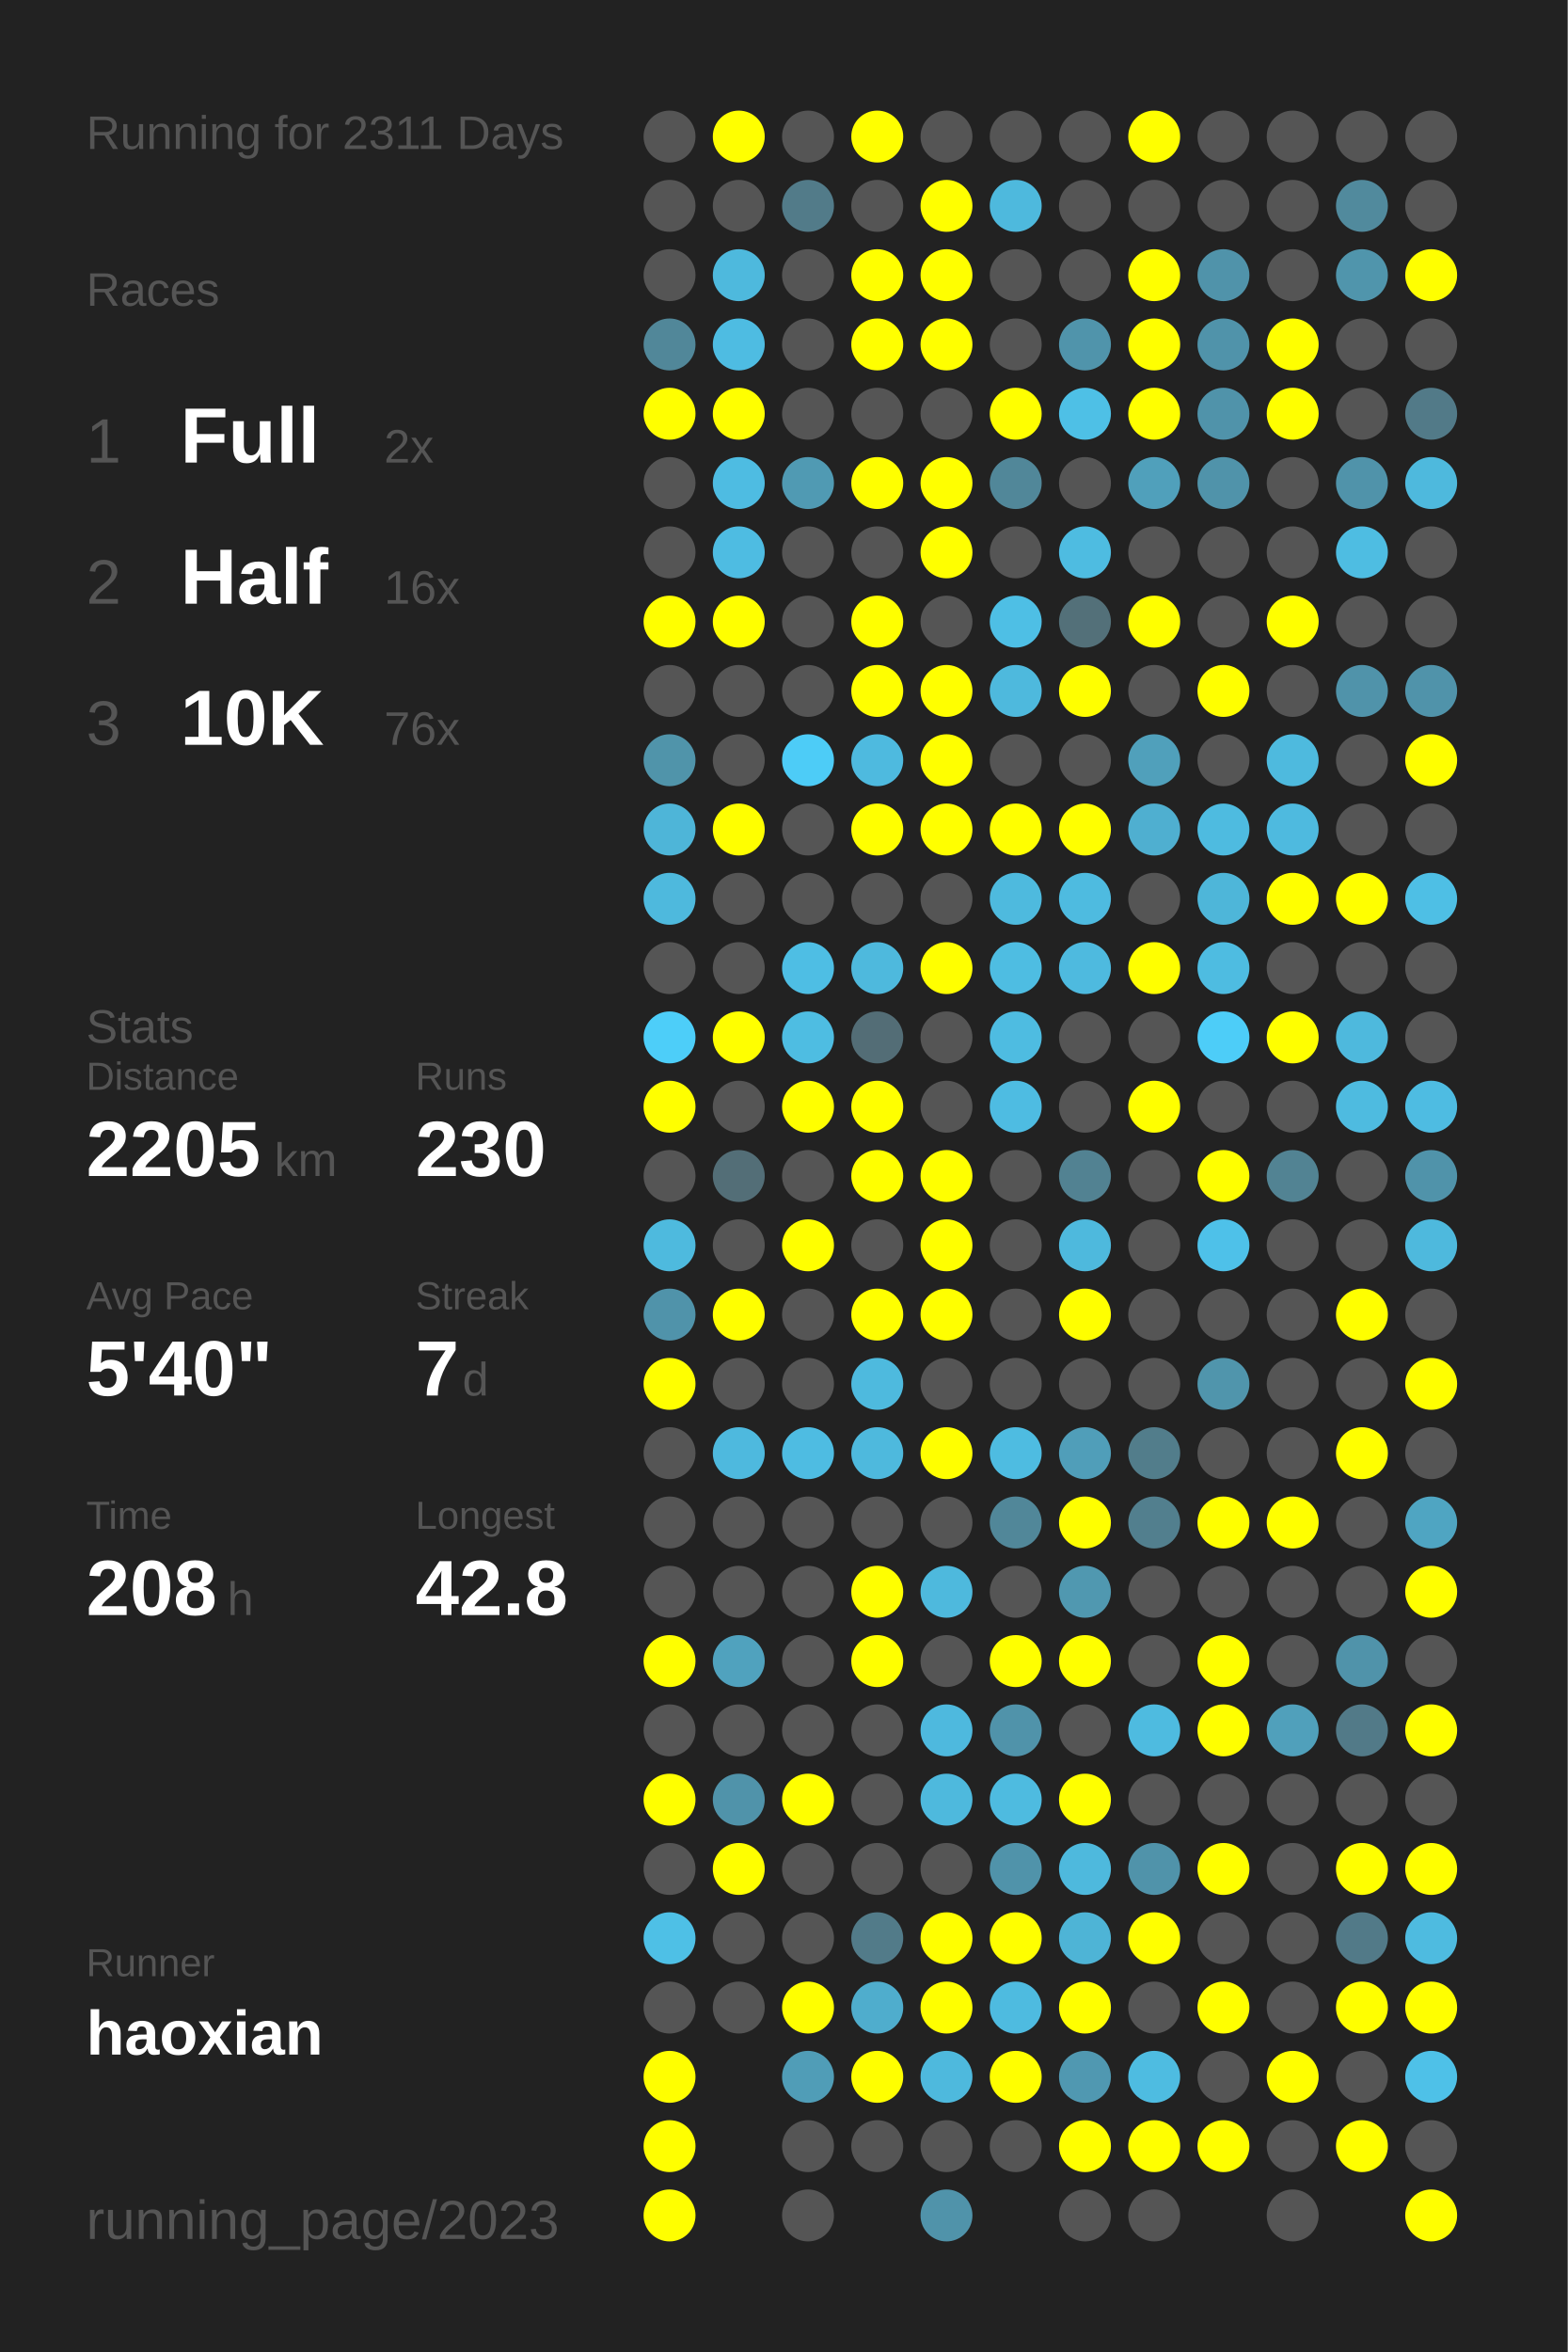
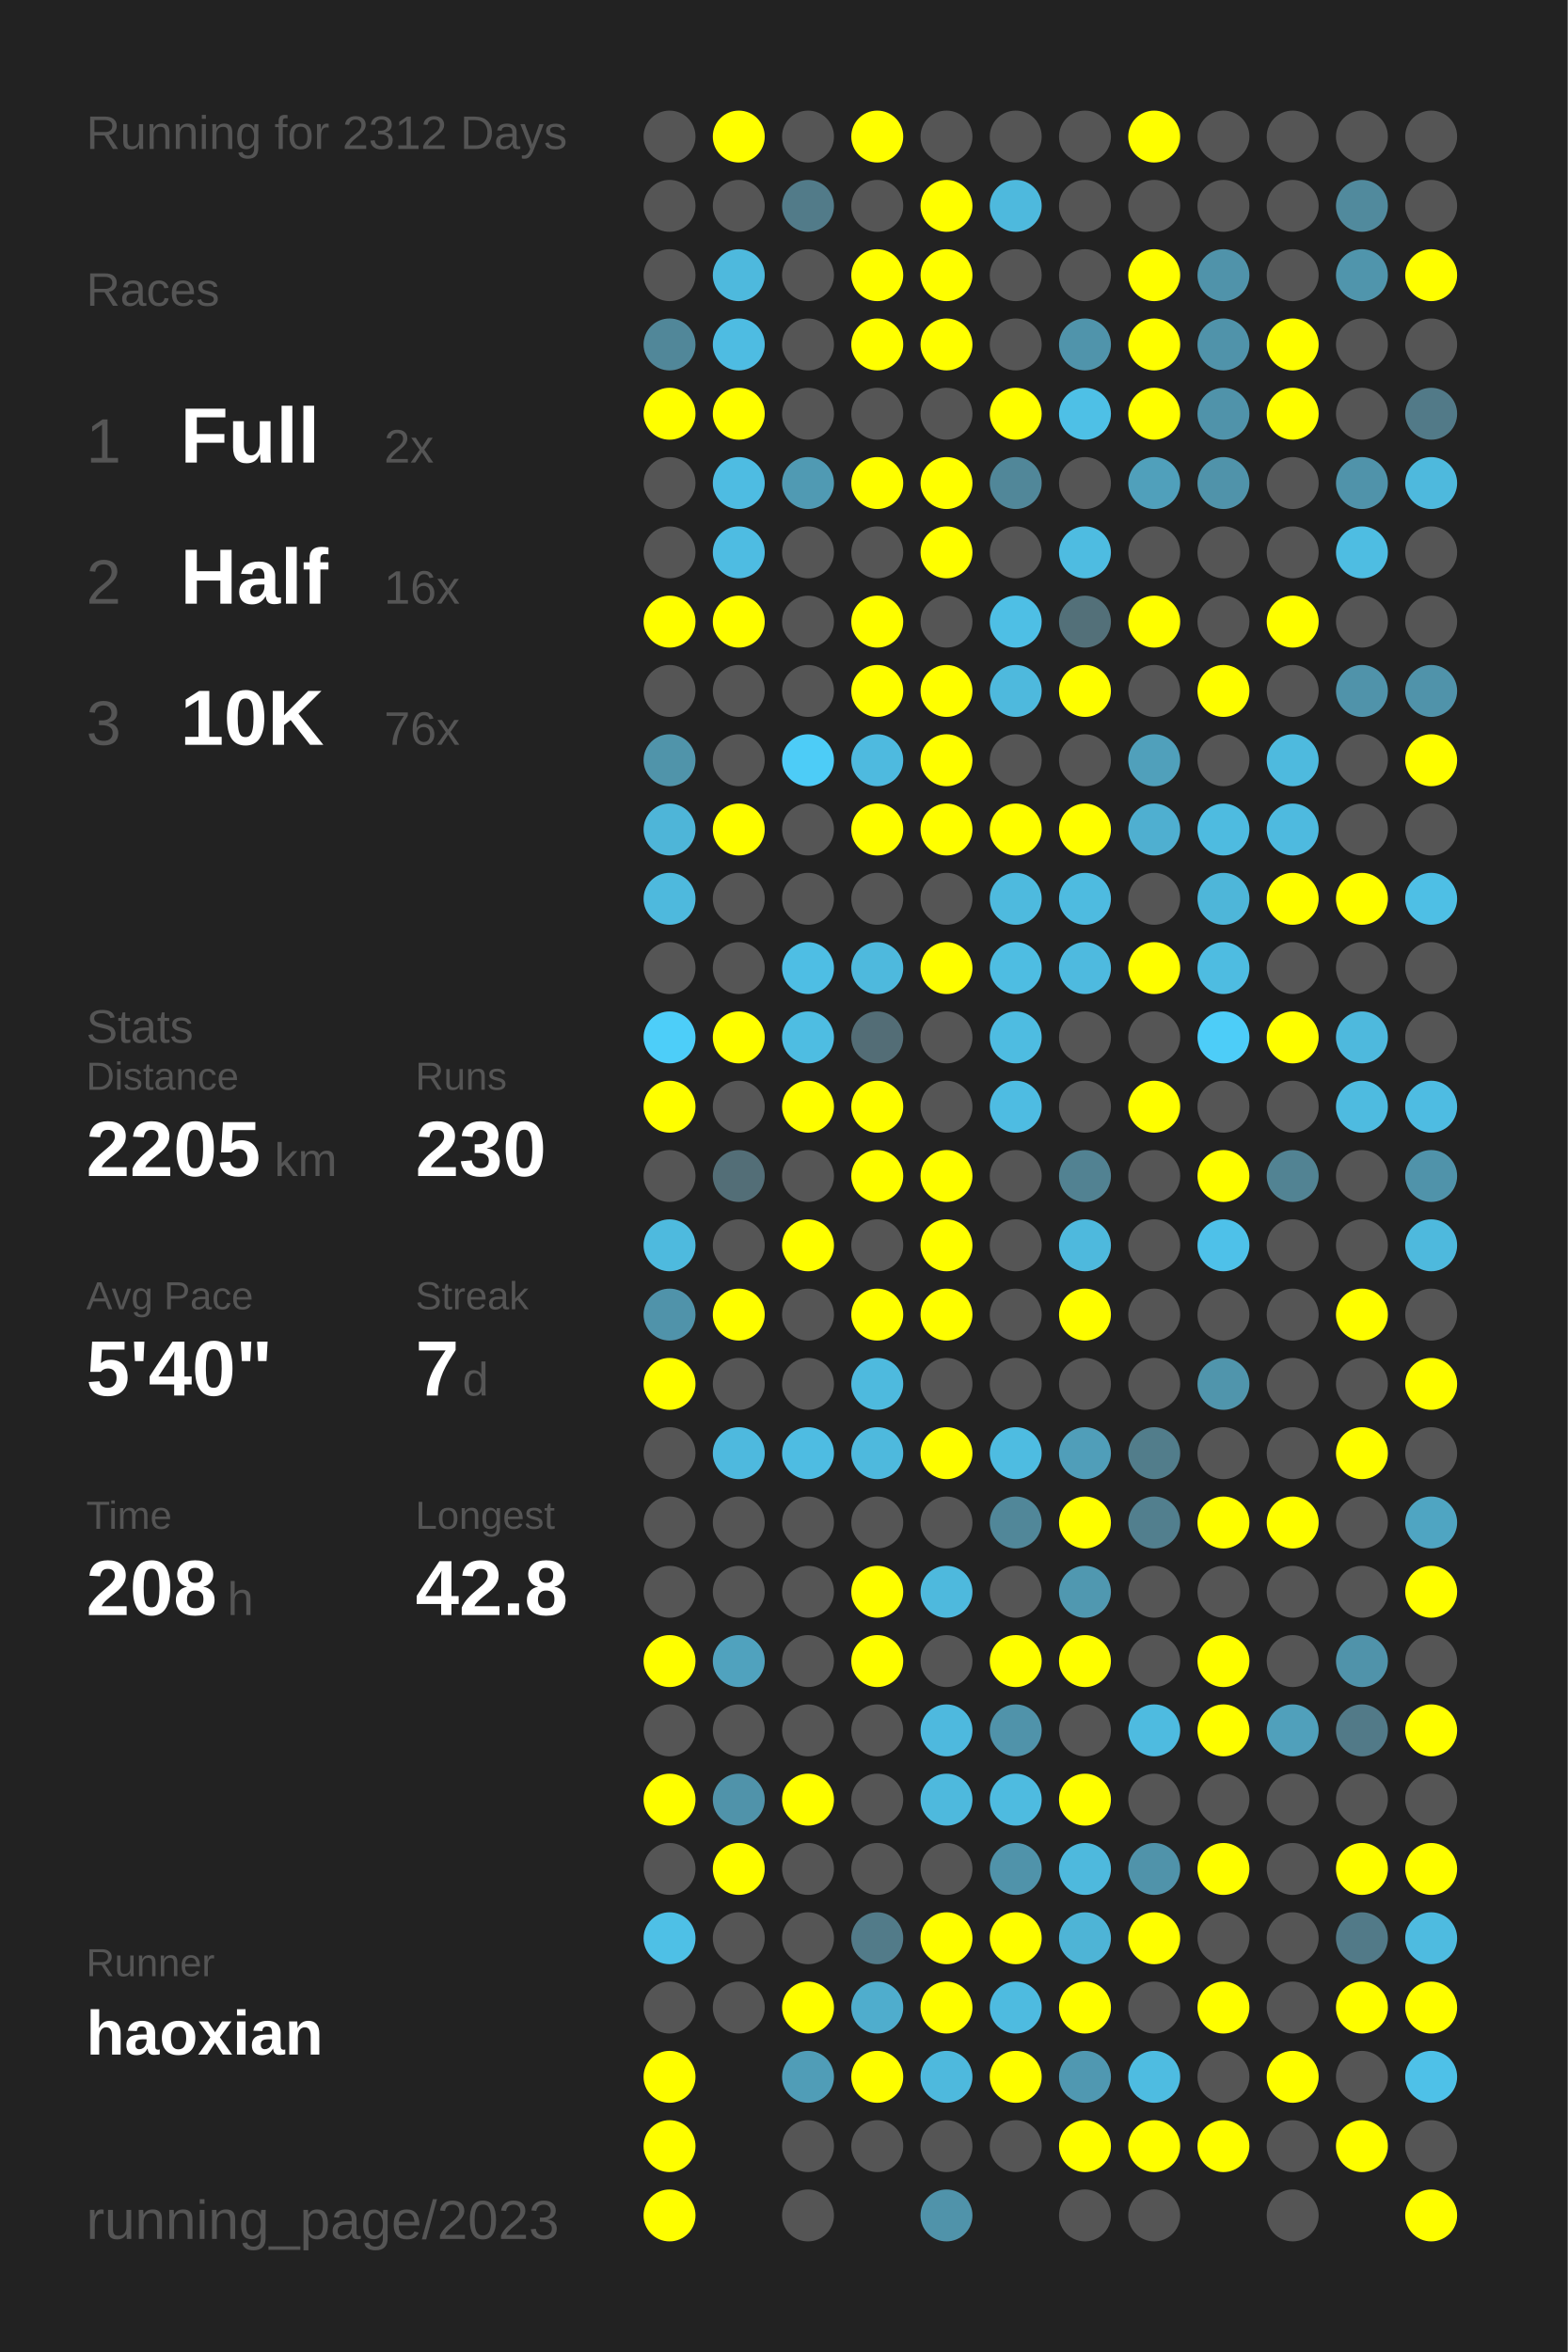
<svg xmlns="http://www.w3.org/2000/svg" baseProfile="full" height="300mm" version="1.1" viewBox="0,0,200,300" width="200mm">
  <defs />
  <rect fill="#222222" height="300" width="200" x="0" y="0" />
-   <text fill="#555555" style="font-size:6px; font-family:Arial;" x="11" y="19">Running for 2311 Days</text>
+   <text fill="#555555" style="font-size:6px; font-family:Arial;" x="11" y="19">Running for 2312 Days</text>
  <text fill="#555555" style="font-size:6px; font-family:Arial;" x="11" y="39">Races</text>
  <text fill="#555555" style="font-size:8px; font-family:Arial;" x="11" y="59">1</text>
  <text fill="#FFFFFF" style="font-size:10px; font-family:Arial; font-weight:bold;" x="23" y="59">Full</text>
  <text fill="#555555" style="font-size:6px; font-family:Arial;" x="49" y="59">2x</text>
  <text fill="#555555" style="font-size:8px; font-family:Arial;" x="11" y="77">2</text>
  <text fill="#FFFFFF" style="font-size:10px; font-family:Arial; font-weight:bold;" x="23" y="77">Half</text>
  <text fill="#555555" style="font-size:6px; font-family:Arial;" x="49" y="77">16x</text>
  <text fill="#555555" style="font-size:8px; font-family:Arial;" x="11" y="95">3</text>
  <text fill="#FFFFFF" style="font-size:10px; font-family:Arial; font-weight:bold;" x="23" y="95">10K</text>
  <text fill="#555555" style="font-size:6px; font-family:Arial;" x="49" y="95">76x</text>
  <text fill="#555555" style="font-size:6px; font-family:Arial;" x="11" y="133">Stats</text>
  <text fill="#555555" style="font-size:5px; font-family:Arial;" x="11" y="139">Distance</text>
  <text fill="#FFFFFF" style="font-size:10px; font-family:Arial; font-weight:bold;" x="11" y="150">2205</text>
  <text fill="#555555" style="font-size:6px; font-family:Arial;" x="35" y="150">km</text>
  <text fill="#555555" style="font-size:5px; font-family:Arial;" x="53" y="139">Runs</text>
  <text fill="#FFFFFF" style="font-size:10px; font-family:Arial; font-weight:bold;" x="53" y="150">230</text>
  <text fill="#555555" style="font-size:5px; font-family:Arial;" x="11" y="167">Avg Pace</text>
  <text fill="#FFFFFF" style="font-size:10px; font-family:Arial; font-weight:bold;" x="11" y="178">5'40"</text>
  <text fill="#555555" style="font-size:5px; font-family:Arial;" x="53" y="167">Streak</text>
  <text fill="#FFFFFF" style="font-size:10px; font-family:Arial; font-weight:bold;" x="53" y="178">7</text>
  <text fill="#555555" style="font-size:6px; font-family:Arial;" x="59" y="178">d</text>
  <text fill="#555555" style="font-size:5px; font-family:Arial;" x="11" y="195">Time</text>
  <text fill="#FFFFFF" style="font-size:10px; font-family:Arial; font-weight:bold;" x="11" y="206">208</text>
  <text fill="#555555" style="font-size:6px; font-family:Arial;" x="29" y="206">h</text>
  <text fill="#555555" style="font-size:5px; font-family:Arial;" x="53" y="195">Longest</text>
  <text fill="#FFFFFF" style="font-size:10px; font-family:Arial; font-weight:bold;" x="53" y="206">42.8</text>
  <text fill="#555555" style="font-size:5px; font-family:Arial;" x="11" y="252.065">Runner</text>
  <text fill="#FFFFFF" style="font-size:8px; font-family:Arial; font-weight:bold;" x="11" y="262.065">haoxian</text>
  <text fill="#555555" style="font-size:7px; font-family:Arial;" x="11" y="285.581">running_page/2023</text>
  <circle cx="85.417" cy="17.419" fill="#555555" r="3.312" />
  <circle cx="85.417" cy="26.258" fill="#555555" r="3.312" />
  <circle cx="85.417" cy="35.097" fill="#555555" r="3.312" />
  <circle cx="85.417" cy="43.935" fill="#518799" r="3.312" />
  <circle cx="85.417" cy="52.774" fill="#FFFF00" r="3.312" />
  <circle cx="85.417" cy="61.613" fill="#555555" r="3.312" />
  <circle cx="85.417" cy="70.452" fill="#555555" r="3.312" />
  <circle cx="85.417" cy="79.29" fill="#FFFF00" r="3.312" />
  <circle cx="85.417" cy="88.129" fill="#555555" r="3.312" />
  <circle cx="85.417" cy="96.968" fill="#5094aa" r="3.312" />
  <circle cx="85.417" cy="105.806" fill="#4eb5d8" r="3.312" />
  <circle cx="85.417" cy="114.645" fill="#4eb9dd" r="3.312" />
  <circle cx="85.417" cy="123.484" fill="#555555" r="3.312" />
  <circle cx="85.417" cy="132.323" fill="#4dcef9" r="3.312" />
  <circle cx="85.417" cy="141.161" fill="#FFFF00" r="3.312" />
  <circle cx="85.417" cy="150" fill="#555555" r="3.312" />
  <circle cx="85.417" cy="158.839" fill="#4ebade" r="3.312" />
  <circle cx="85.417" cy="167.677" fill="#5093aa" r="3.312" />
  <circle cx="85.417" cy="176.516" fill="#FFFF00" r="3.312" />
  <circle cx="85.417" cy="185.355" fill="#555555" r="3.312" />
  <circle cx="85.417" cy="194.194" fill="#555555" r="3.312" />
  <circle cx="85.417" cy="203.032" fill="#555555" r="3.312" />
  <circle cx="85.417" cy="211.871" fill="#FFFF00" r="3.312" />
  <circle cx="85.417" cy="220.71" fill="#555555" r="3.312" />
  <circle cx="85.417" cy="229.548" fill="#FFFF00" r="3.312" />
  <circle cx="85.417" cy="238.387" fill="#555555" r="3.312" />
  <circle cx="85.417" cy="247.226" fill="#4ec0e6" r="3.312" />
  <circle cx="85.417" cy="256.065" fill="#555555" r="3.312" />
  <circle cx="85.417" cy="264.903" fill="#FFFF00" r="3.312" />
  <circle cx="85.417" cy="273.742" fill="#FFFF00" r="3.312" />
  <circle cx="85.417" cy="282.581" fill="#FFFF00" r="3.312" />
  <circle cx="94.25" cy="17.419" fill="#FFFF00" r="3.312" />
  <circle cx="94.25" cy="26.258" fill="#555555" r="3.312" />
  <circle cx="94.25" cy="35.097" fill="#4eb9dd" r="3.312" />
  <circle cx="94.25" cy="43.935" fill="#4ebce2" r="3.312" />
  <circle cx="94.25" cy="52.774" fill="#FFFF00" r="3.312" />
  <circle cx="94.25" cy="61.613" fill="#4ebce2" r="3.312" />
  <circle cx="94.25" cy="70.452" fill="#4ebce2" r="3.312" />
  <circle cx="94.25" cy="79.29" fill="#FFFF00" r="3.312" />
  <circle cx="94.25" cy="88.129" fill="#555555" r="3.312" />
  <circle cx="94.25" cy="96.968" fill="#555555" r="3.312" />
  <circle cx="94.25" cy="105.806" fill="#FFFF00" r="3.312" />
  <circle cx="94.25" cy="114.645" fill="#555555" r="3.312" />
  <circle cx="94.25" cy="123.484" fill="#555555" r="3.312" />
  <circle cx="94.25" cy="132.323" fill="#FFFF00" r="3.312" />
  <circle cx="94.25" cy="141.161" fill="#555555" r="3.312" />
  <circle cx="94.25" cy="150" fill="#536e77" r="3.312" />
  <circle cx="94.25" cy="158.839" fill="#555555" r="3.312" />
  <circle cx="94.25" cy="167.677" fill="#FFFF00" r="3.312" />
  <circle cx="94.25" cy="176.516" fill="#555555" r="3.312" />
  <circle cx="94.25" cy="185.355" fill="#4eb9de" r="3.312" />
  <circle cx="94.25" cy="194.194" fill="#555555" r="3.312" />
  <circle cx="94.25" cy="203.032" fill="#555555" r="3.312" />
  <circle cx="94.25" cy="211.871" fill="#50a2be" r="3.312" />
  <circle cx="94.25" cy="220.71" fill="#555555" r="3.312" />
  <circle cx="94.25" cy="229.548" fill="#5093aa" r="3.312" />
  <circle cx="94.25" cy="238.387" fill="#FFFF00" r="3.312" />
  <circle cx="94.25" cy="247.226" fill="#555555" r="3.312" />
  <circle cx="94.25" cy="256.065" fill="#555555" r="3.312" />
  <circle cx="103.083" cy="17.419" fill="#555555" r="3.312" />
  <circle cx="103.083" cy="26.258" fill="#527b89" r="3.312" />
  <circle cx="103.083" cy="35.097" fill="#555555" r="3.312" />
  <circle cx="103.083" cy="43.935" fill="#555555" r="3.312" />
  <circle cx="103.083" cy="52.774" fill="#555555" r="3.312" />
  <circle cx="103.083" cy="61.613" fill="#509ab3" r="3.312" />
  <circle cx="103.083" cy="70.452" fill="#555555" r="3.312" />
  <circle cx="103.083" cy="79.29" fill="#555555" r="3.312" />
  <circle cx="103.083" cy="88.129" fill="#555555" r="3.312" />
  <circle cx="103.083" cy="96.968" fill="#4dccf7" r="3.312" />
  <circle cx="103.083" cy="105.806" fill="#555555" r="3.312" />
  <circle cx="103.083" cy="114.645" fill="#555555" r="3.312" />
  <circle cx="103.083" cy="123.484" fill="#4ebee4" r="3.312" />
  <circle cx="103.083" cy="132.323" fill="#4ebde2" r="3.312" />
  <circle cx="103.083" cy="141.161" fill="#FFFF00" r="3.312" />
  <circle cx="103.083" cy="150" fill="#555555" r="3.312" />
  <circle cx="103.083" cy="158.839" fill="#FFFF00" r="3.312" />
  <circle cx="103.083" cy="167.677" fill="#555555" r="3.312" />
  <circle cx="103.083" cy="176.516" fill="#555555" r="3.312" />
  <circle cx="103.083" cy="185.355" fill="#4ebce2" r="3.312" />
  <circle cx="103.083" cy="194.194" fill="#555555" r="3.312" />
  <circle cx="103.083" cy="203.032" fill="#555555" r="3.312" />
  <circle cx="103.083" cy="211.871" fill="#555555" r="3.312" />
  <circle cx="103.083" cy="220.71" fill="#555555" r="3.312" />
  <circle cx="103.083" cy="229.548" fill="#FFFF00" r="3.312" />
  <circle cx="103.083" cy="238.387" fill="#555555" r="3.312" />
  <circle cx="103.083" cy="247.226" fill="#555555" r="3.312" />
  <circle cx="103.083" cy="256.065" fill="#FFFF00" r="3.312" />
  <circle cx="103.083" cy="264.903" fill="#509db7" r="3.312" />
  <circle cx="103.083" cy="273.742" fill="#555555" r="3.312" />
  <circle cx="103.083" cy="282.581" fill="#555555" r="3.312" />
  <circle cx="111.917" cy="17.419" fill="#FFFF00" r="3.312" />
  <circle cx="111.917" cy="26.258" fill="#555555" r="3.312" />
  <circle cx="111.917" cy="35.097" fill="#FFFF00" r="3.312" />
  <circle cx="111.917" cy="43.935" fill="#FFFF00" r="3.312" />
  <circle cx="111.917" cy="52.774" fill="#555555" r="3.312" />
  <circle cx="111.917" cy="61.613" fill="#FFFF00" r="3.312" />
  <circle cx="111.917" cy="70.452" fill="#555555" r="3.312" />
  <circle cx="111.917" cy="79.29" fill="#FFFF00" r="3.312" />
  <circle cx="111.917" cy="88.129" fill="#FFFF00" r="3.312" />
  <circle cx="111.917" cy="96.968" fill="#4ebadf" r="3.312" />
  <circle cx="111.917" cy="105.806" fill="#FFFF00" r="3.312" />
  <circle cx="111.917" cy="114.645" fill="#555555" r="3.312" />
  <circle cx="111.917" cy="123.484" fill="#4eb9dd" r="3.312" />
  <circle cx="111.917" cy="132.323" fill="#536d76" r="3.312" />
  <circle cx="111.917" cy="141.161" fill="#FFFF00" r="3.312" />
  <circle cx="111.917" cy="150" fill="#FFFF00" r="3.312" />
  <circle cx="111.917" cy="158.839" fill="#555555" r="3.312" />
  <circle cx="111.917" cy="167.677" fill="#FFFF00" r="3.312" />
  <circle cx="111.917" cy="176.516" fill="#4ebade" r="3.312" />
  <circle cx="111.917" cy="185.355" fill="#4eb9dd" r="3.312" />
  <circle cx="111.917" cy="194.194" fill="#555555" r="3.312" />
  <circle cx="111.917" cy="203.032" fill="#FFFF00" r="3.312" />
  <circle cx="111.917" cy="211.871" fill="#FFFF00" r="3.312" />
  <circle cx="111.917" cy="220.71" fill="#555555" r="3.312" />
  <circle cx="111.917" cy="229.548" fill="#555555" r="3.312" />
  <circle cx="111.917" cy="238.387" fill="#555555" r="3.312" />
  <circle cx="111.917" cy="247.226" fill="#527b89" r="3.312" />
  <circle cx="111.917" cy="256.065" fill="#4fadcd" r="3.312" />
  <circle cx="111.917" cy="264.903" fill="#FFFF00" r="3.312" />
  <circle cx="111.917" cy="273.742" fill="#555555" r="3.312" />
  <circle cx="120.75" cy="17.419" fill="#555555" r="3.312" />
  <circle cx="120.75" cy="26.258" fill="#FFFF00" r="3.312" />
  <circle cx="120.75" cy="35.097" fill="#FFFF00" r="3.312" />
  <circle cx="120.75" cy="43.935" fill="#FFFF00" r="3.312" />
  <circle cx="120.75" cy="52.774" fill="#555555" r="3.312" />
  <circle cx="120.75" cy="61.613" fill="#FFFF00" r="3.312" />
  <circle cx="120.75" cy="70.452" fill="#FFFF00" r="3.312" />
  <circle cx="120.75" cy="79.29" fill="#555555" r="3.312" />
  <circle cx="120.75" cy="88.129" fill="#FFFF00" r="3.312" />
  <circle cx="120.75" cy="96.968" fill="#FFFF00" r="3.312" />
  <circle cx="120.75" cy="105.806" fill="#FFFF00" r="3.312" />
  <circle cx="120.75" cy="114.645" fill="#555555" r="3.312" />
  <circle cx="120.75" cy="123.484" fill="#FFFF00" r="3.312" />
  <circle cx="120.75" cy="132.323" fill="#555555" r="3.312" />
  <circle cx="120.75" cy="141.161" fill="#555555" r="3.312" />
  <circle cx="120.75" cy="150" fill="#FFFF00" r="3.312" />
  <circle cx="120.75" cy="158.839" fill="#FFFF00" r="3.312" />
  <circle cx="120.75" cy="167.677" fill="#FFFF00" r="3.312" />
  <circle cx="120.75" cy="176.516" fill="#555555" r="3.312" />
  <circle cx="120.75" cy="185.355" fill="#FFFF00" r="3.312" />
  <circle cx="120.75" cy="194.194" fill="#555555" r="3.312" />
  <circle cx="120.75" cy="203.032" fill="#4eb9dd" r="3.312" />
  <circle cx="120.75" cy="211.871" fill="#555555" r="3.312" />
  <circle cx="120.75" cy="220.71" fill="#4eb9de" r="3.312" />
  <circle cx="120.75" cy="229.548" fill="#4eb9dd" r="3.312" />
  <circle cx="120.75" cy="238.387" fill="#555555" r="3.312" />
  <circle cx="120.75" cy="247.226" fill="#FFFF00" r="3.312" />
  <circle cx="120.75" cy="256.065" fill="#FFFF00" r="3.312" />
  <circle cx="120.75" cy="264.903" fill="#4eb9dd" r="3.312" />
  <circle cx="120.75" cy="273.742" fill="#555555" r="3.312" />
  <circle cx="120.75" cy="282.581" fill="#5093aa" r="3.312" />
  <circle cx="129.583" cy="17.419" fill="#555555" r="3.312" />
  <circle cx="129.583" cy="26.258" fill="#4eb9dd" r="3.312" />
  <circle cx="129.583" cy="35.097" fill="#555555" r="3.312" />
  <circle cx="129.583" cy="43.935" fill="#555555" r="3.312" />
  <circle cx="129.583" cy="52.774" fill="#FFFF00" r="3.312" />
  <circle cx="129.583" cy="61.613" fill="#518799" r="3.312" />
  <circle cx="129.583" cy="70.452" fill="#555555" r="3.312" />
  <circle cx="129.583" cy="79.29" fill="#4ebfe5" r="3.312" />
  <circle cx="129.583" cy="88.129" fill="#4eb9dd" r="3.312" />
  <circle cx="129.583" cy="96.968" fill="#555555" r="3.312" />
  <circle cx="129.583" cy="105.806" fill="#FFFF00" r="3.312" />
  <circle cx="129.583" cy="114.645" fill="#4ebade" r="3.312" />
  <circle cx="129.583" cy="123.484" fill="#4ebde2" r="3.312" />
  <circle cx="129.583" cy="132.323" fill="#4ebce1" r="3.312" />
  <circle cx="129.583" cy="141.161" fill="#4ebce2" r="3.312" />
  <circle cx="129.583" cy="150" fill="#555555" r="3.312" />
  <circle cx="129.583" cy="158.839" fill="#555555" r="3.312" />
  <circle cx="129.583" cy="167.677" fill="#555555" r="3.312" />
  <circle cx="129.583" cy="176.516" fill="#555555" r="3.312" />
  <circle cx="129.583" cy="185.355" fill="#4ebce1" r="3.312" />
  <circle cx="129.583" cy="194.194" fill="#518799" r="3.312" />
  <circle cx="129.583" cy="203.032" fill="#555555" r="3.312" />
  <circle cx="129.583" cy="211.871" fill="#FFFF00" r="3.312" />
  <circle cx="129.583" cy="220.71" fill="#5093aa" r="3.312" />
  <circle cx="129.583" cy="229.548" fill="#4ebbe0" r="3.312" />
  <circle cx="129.583" cy="238.387" fill="#5093aa" r="3.312" />
  <circle cx="129.583" cy="247.226" fill="#FFFF00" r="3.312" />
  <circle cx="129.583" cy="256.065" fill="#4ebbe0" r="3.312" />
  <circle cx="129.583" cy="264.903" fill="#FFFF00" r="3.312" />
  <circle cx="129.583" cy="273.742" fill="#555555" r="3.312" />
  <circle cx="138.417" cy="17.419" fill="#555555" r="3.312" />
  <circle cx="138.417" cy="26.258" fill="#555555" r="3.312" />
  <circle cx="138.417" cy="35.097" fill="#555555" r="3.312" />
  <circle cx="138.417" cy="43.935" fill="#5094ab" r="3.312" />
  <circle cx="138.417" cy="52.774" fill="#4ec0e6" r="3.312" />
  <circle cx="138.417" cy="61.613" fill="#555555" r="3.312" />
  <circle cx="138.417" cy="70.452" fill="#4ebce1" r="3.312" />
  <circle cx="138.417" cy="79.29" fill="#537079" r="3.312" />
  <circle cx="138.417" cy="88.129" fill="#FFFF00" r="3.312" />
  <circle cx="138.417" cy="96.968" fill="#555555" r="3.312" />
  <circle cx="138.417" cy="105.806" fill="#FFFF00" r="3.312" />
  <circle cx="138.417" cy="114.645" fill="#4ebbe0" r="3.312" />
  <circle cx="138.417" cy="123.484" fill="#4ebadf" r="3.312" />
  <circle cx="138.417" cy="132.323" fill="#555555" r="3.312" />
  <circle cx="138.417" cy="141.161" fill="#555555" r="3.312" />
  <circle cx="138.417" cy="150" fill="#528292" r="3.312" />
  <circle cx="138.417" cy="158.839" fill="#4eb9dd" r="3.312" />
  <circle cx="138.417" cy="167.677" fill="#FFFF00" r="3.312" />
  <circle cx="138.417" cy="176.516" fill="#555555" r="3.312" />
  <circle cx="138.417" cy="185.355" fill="#509eb9" r="3.312" />
  <circle cx="138.417" cy="194.194" fill="#FFFF00" r="3.312" />
  <circle cx="138.417" cy="203.032" fill="#5098b0" r="3.312" />
  <circle cx="138.417" cy="211.871" fill="#FFFF00" r="3.312" />
  <circle cx="138.417" cy="220.71" fill="#555555" r="3.312" />
  <circle cx="138.417" cy="229.548" fill="#FFFF00" r="3.312" />
  <circle cx="138.417" cy="238.387" fill="#4eb9dd" r="3.312" />
  <circle cx="138.417" cy="247.226" fill="#4eb4d6" r="3.312" />
  <circle cx="138.417" cy="256.065" fill="#FFFF00" r="3.312" />
  <circle cx="138.417" cy="264.903" fill="#5098b1" r="3.312" />
  <circle cx="138.417" cy="273.742" fill="#FFFF00" r="3.312" />
  <circle cx="138.417" cy="282.581" fill="#555555" r="3.312" />
  <circle cx="147.25" cy="17.419" fill="#FFFF00" r="3.312" />
  <circle cx="147.25" cy="26.258" fill="#555555" r="3.312" />
  <circle cx="147.25" cy="35.097" fill="#FFFF00" r="3.312" />
  <circle cx="147.25" cy="43.935" fill="#FFFF00" r="3.312" />
  <circle cx="147.25" cy="52.774" fill="#FFFF00" r="3.312" />
  <circle cx="147.25" cy="61.613" fill="#50a0bb" r="3.312" />
  <circle cx="147.25" cy="70.452" fill="#555555" r="3.312" />
  <circle cx="147.25" cy="79.29" fill="#FFFF00" r="3.312" />
  <circle cx="147.25" cy="88.129" fill="#555555" r="3.312" />
  <circle cx="147.25" cy="96.968" fill="#50a0bb" r="3.312" />
  <circle cx="147.25" cy="105.806" fill="#4fafd0" r="3.312" />
  <circle cx="147.25" cy="114.645" fill="#555555" r="3.312" />
  <circle cx="147.25" cy="123.484" fill="#FFFF00" r="3.312" />
  <circle cx="147.25" cy="132.323" fill="#555555" r="3.312" />
  <circle cx="147.25" cy="141.161" fill="#FFFF00" r="3.312" />
  <circle cx="147.25" cy="150" fill="#555555" r="3.312" />
  <circle cx="147.25" cy="158.839" fill="#555555" r="3.312" />
  <circle cx="147.25" cy="167.677" fill="#555555" r="3.312" />
  <circle cx="147.25" cy="176.516" fill="#555555" r="3.312" />
  <circle cx="147.25" cy="185.355" fill="#527d8b" r="3.312" />
  <circle cx="147.25" cy="194.194" fill="#527f8e" r="3.312" />
  <circle cx="147.25" cy="203.032" fill="#555555" r="3.312" />
  <circle cx="147.25" cy="211.871" fill="#555555" r="3.312" />
  <circle cx="147.25" cy="220.71" fill="#4ebbe0" r="3.312" />
  <circle cx="147.25" cy="229.548" fill="#555555" r="3.312" />
  <circle cx="147.25" cy="238.387" fill="#5093aa" r="3.312" />
  <circle cx="147.25" cy="247.226" fill="#FFFF00" r="3.312" />
  <circle cx="147.25" cy="256.065" fill="#555555" r="3.312" />
  <circle cx="147.25" cy="264.903" fill="#4ebce1" r="3.312" />
  <circle cx="147.25" cy="273.742" fill="#FFFF00" r="3.312" />
  <circle cx="147.25" cy="282.581" fill="#555555" r="3.312" />
  <circle cx="156.083" cy="17.419" fill="#555555" r="3.312" />
  <circle cx="156.083" cy="26.258" fill="#555555" r="3.312" />
  <circle cx="156.083" cy="35.097" fill="#5093aa" r="3.312" />
  <circle cx="156.083" cy="43.935" fill="#5093aa" r="3.312" />
  <circle cx="156.083" cy="52.774" fill="#5093aa" r="3.312" />
  <circle cx="156.083" cy="61.613" fill="#5093aa" r="3.312" />
  <circle cx="156.083" cy="70.452" fill="#555555" r="3.312" />
  <circle cx="156.083" cy="79.29" fill="#555555" r="3.312" />
  <circle cx="156.083" cy="88.129" fill="#FFFF00" r="3.312" />
  <circle cx="156.083" cy="96.968" fill="#555555" r="3.312" />
  <circle cx="156.083" cy="105.806" fill="#4ebbe0" r="3.312" />
  <circle cx="156.083" cy="114.645" fill="#4eb6d9" r="3.312" />
  <circle cx="156.083" cy="123.484" fill="#4ebce1" r="3.312" />
  <circle cx="156.083" cy="132.323" fill="#4dcdf8" r="3.312" />
  <circle cx="156.083" cy="141.161" fill="#555555" r="3.312" />
  <circle cx="156.083" cy="150" fill="#FFFF00" r="3.312" />
  <circle cx="156.083" cy="158.839" fill="#4ec1e9" r="3.312" />
  <circle cx="156.083" cy="167.677" fill="#555555" r="3.312" />
  <circle cx="156.083" cy="176.516" fill="#5095ac" r="3.312" />
  <circle cx="156.083" cy="185.355" fill="#555555" r="3.312" />
  <circle cx="156.083" cy="194.194" fill="#FFFF00" r="3.312" />
  <circle cx="156.083" cy="203.032" fill="#555555" r="3.312" />
  <circle cx="156.083" cy="211.871" fill="#FFFF00" r="3.312" />
  <circle cx="156.083" cy="220.71" fill="#FFFF00" r="3.312" />
  <circle cx="156.083" cy="229.548" fill="#555555" r="3.312" />
  <circle cx="156.083" cy="238.387" fill="#FFFF00" r="3.312" />
  <circle cx="156.083" cy="247.226" fill="#555555" r="3.312" />
  <circle cx="156.083" cy="256.065" fill="#FFFF00" r="3.312" />
  <circle cx="156.083" cy="264.903" fill="#555555" r="3.312" />
  <circle cx="156.083" cy="273.742" fill="#FFFF00" r="3.312" />
  <circle cx="164.917" cy="17.419" fill="#555555" r="3.312" />
  <circle cx="164.917" cy="26.258" fill="#555555" r="3.312" />
  <circle cx="164.917" cy="35.097" fill="#555555" r="3.312" />
  <circle cx="164.917" cy="43.935" fill="#FFFF00" r="3.312" />
  <circle cx="164.917" cy="52.774" fill="#FFFF00" r="3.312" />
  <circle cx="164.917" cy="61.613" fill="#555555" r="3.312" />
  <circle cx="164.917" cy="70.452" fill="#555555" r="3.312" />
  <circle cx="164.917" cy="79.29" fill="#FFFF00" r="3.312" />
  <circle cx="164.917" cy="88.129" fill="#555555" r="3.312" />
  <circle cx="164.917" cy="96.968" fill="#4ebade" r="3.312" />
  <circle cx="164.917" cy="105.806" fill="#4ebadf" r="3.312" />
  <circle cx="164.917" cy="114.645" fill="#FFFF00" r="3.312" />
  <circle cx="164.917" cy="123.484" fill="#555555" r="3.312" />
  <circle cx="164.917" cy="132.323" fill="#FFFF00" r="3.312" />
  <circle cx="164.917" cy="141.161" fill="#555555" r="3.312" />
  <circle cx="164.917" cy="150" fill="#528393" r="3.312" />
  <circle cx="164.917" cy="158.839" fill="#555555" r="3.312" />
  <circle cx="164.917" cy="167.677" fill="#555555" r="3.312" />
  <circle cx="164.917" cy="176.516" fill="#555555" r="3.312" />
  <circle cx="164.917" cy="185.355" fill="#555555" r="3.312" />
  <circle cx="164.917" cy="194.194" fill="#FFFF00" r="3.312" />
  <circle cx="164.917" cy="203.032" fill="#555555" r="3.312" />
  <circle cx="164.917" cy="211.871" fill="#555555" r="3.312" />
  <circle cx="164.917" cy="220.71" fill="#50a0bb" r="3.312" />
  <circle cx="164.917" cy="229.548" fill="#555555" r="3.312" />
  <circle cx="164.917" cy="238.387" fill="#555555" r="3.312" />
  <circle cx="164.917" cy="247.226" fill="#555555" r="3.312" />
  <circle cx="164.917" cy="256.065" fill="#555555" r="3.312" />
  <circle cx="164.917" cy="264.903" fill="#FFFF00" r="3.312" />
  <circle cx="164.917" cy="273.742" fill="#555555" r="3.312" />
  <circle cx="164.917" cy="282.581" fill="#555555" r="3.312" />
  <circle cx="173.75" cy="17.419" fill="#555555" r="3.312" />
  <circle cx="173.75" cy="26.258" fill="#518a9d" r="3.312" />
  <circle cx="173.75" cy="35.097" fill="#5095ac" r="3.312" />
  <circle cx="173.75" cy="43.935" fill="#555555" r="3.312" />
  <circle cx="173.75" cy="52.774" fill="#555555" r="3.312" />
  <circle cx="173.75" cy="61.613" fill="#5093aa" r="3.312" />
  <circle cx="173.75" cy="70.452" fill="#4ebde2" r="3.312" />
  <circle cx="173.75" cy="79.29" fill="#555555" r="3.312" />
  <circle cx="173.75" cy="88.129" fill="#5093aa" r="3.312" />
  <circle cx="173.75" cy="96.968" fill="#555555" r="3.312" />
  <circle cx="173.75" cy="105.806" fill="#555555" r="3.312" />
  <circle cx="173.75" cy="114.645" fill="#FFFF00" r="3.312" />
  <circle cx="173.75" cy="123.484" fill="#555555" r="3.312" />
  <circle cx="173.75" cy="132.323" fill="#4eb9dd" r="3.312" />
  <circle cx="173.75" cy="141.161" fill="#4ebbe0" r="3.312" />
  <circle cx="173.75" cy="150" fill="#555555" r="3.312" />
  <circle cx="173.75" cy="158.839" fill="#555555" r="3.312" />
  <circle cx="173.75" cy="167.677" fill="#FFFF00" r="3.312" />
  <circle cx="173.75" cy="176.516" fill="#555555" r="3.312" />
  <circle cx="173.75" cy="185.355" fill="#FFFF00" r="3.312" />
  <circle cx="173.75" cy="194.194" fill="#555555" r="3.312" />
  <circle cx="173.75" cy="203.032" fill="#555555" r="3.312" />
  <circle cx="173.75" cy="211.871" fill="#5093aa" r="3.312" />
  <circle cx="173.75" cy="220.71" fill="#527a88" r="3.312" />
  <circle cx="173.75" cy="229.548" fill="#555555" r="3.312" />
  <circle cx="173.75" cy="238.387" fill="#FFFF00" r="3.312" />
  <circle cx="173.75" cy="247.226" fill="#527a88" r="3.312" />
  <circle cx="173.75" cy="256.065" fill="#FFFF00" r="3.312" />
  <circle cx="173.75" cy="264.903" fill="#555555" r="3.312" />
  <circle cx="173.75" cy="273.742" fill="#FFFF00" r="3.312" />
  <circle cx="182.583" cy="17.419" fill="#555555" r="3.312" />
  <circle cx="182.583" cy="26.258" fill="#555555" r="3.312" />
  <circle cx="182.583" cy="35.097" fill="#FFFF00" r="3.312" />
  <circle cx="182.583" cy="43.935" fill="#555555" r="3.312" />
  <circle cx="182.583" cy="52.774" fill="#527a88" r="3.312" />
  <circle cx="182.583" cy="61.613" fill="#4eb9dd" r="3.312" />
  <circle cx="182.583" cy="70.452" fill="#555555" r="3.312" />
  <circle cx="182.583" cy="79.29" fill="#555555" r="3.312" />
  <circle cx="182.583" cy="88.129" fill="#5093aa" r="3.312" />
  <circle cx="182.583" cy="96.968" fill="#FFFF00" r="3.312" />
  <circle cx="182.583" cy="105.806" fill="#555555" r="3.312" />
  <circle cx="182.583" cy="114.645" fill="#4ebfe5" r="3.312" />
  <circle cx="182.583" cy="123.484" fill="#555555" r="3.312" />
  <circle cx="182.583" cy="132.323" fill="#555555" r="3.312" />
  <circle cx="182.583" cy="141.161" fill="#4ebce2" r="3.312" />
  <circle cx="182.583" cy="150" fill="#5093aa" r="3.312" />
  <circle cx="182.583" cy="158.839" fill="#4eb9dd" r="3.312" />
  <circle cx="182.583" cy="167.677" fill="#555555" r="3.312" />
  <circle cx="182.583" cy="176.516" fill="#FFFF00" r="3.312" />
  <circle cx="182.583" cy="185.355" fill="#555555" r="3.312" />
  <circle cx="182.583" cy="194.194" fill="#4fa5c2" r="3.312" />
  <circle cx="182.583" cy="203.032" fill="#FFFF00" r="3.312" />
  <circle cx="182.583" cy="211.871" fill="#555555" r="3.312" />
  <circle cx="182.583" cy="220.71" fill="#FFFF00" r="3.312" />
  <circle cx="182.583" cy="229.548" fill="#555555" r="3.312" />
  <circle cx="182.583" cy="238.387" fill="#FFFF00" r="3.312" />
  <circle cx="182.583" cy="247.226" fill="#4ebbe0" r="3.312" />
  <circle cx="182.583" cy="256.065" fill="#FFFF00" r="3.312" />
  <circle cx="182.583" cy="264.903" fill="#4ec1e8" r="3.312" />
  <circle cx="182.583" cy="273.742" fill="#555555" r="3.312" />
  <circle cx="182.583" cy="282.581" fill="#FFFF00" r="3.312" />
</svg>
